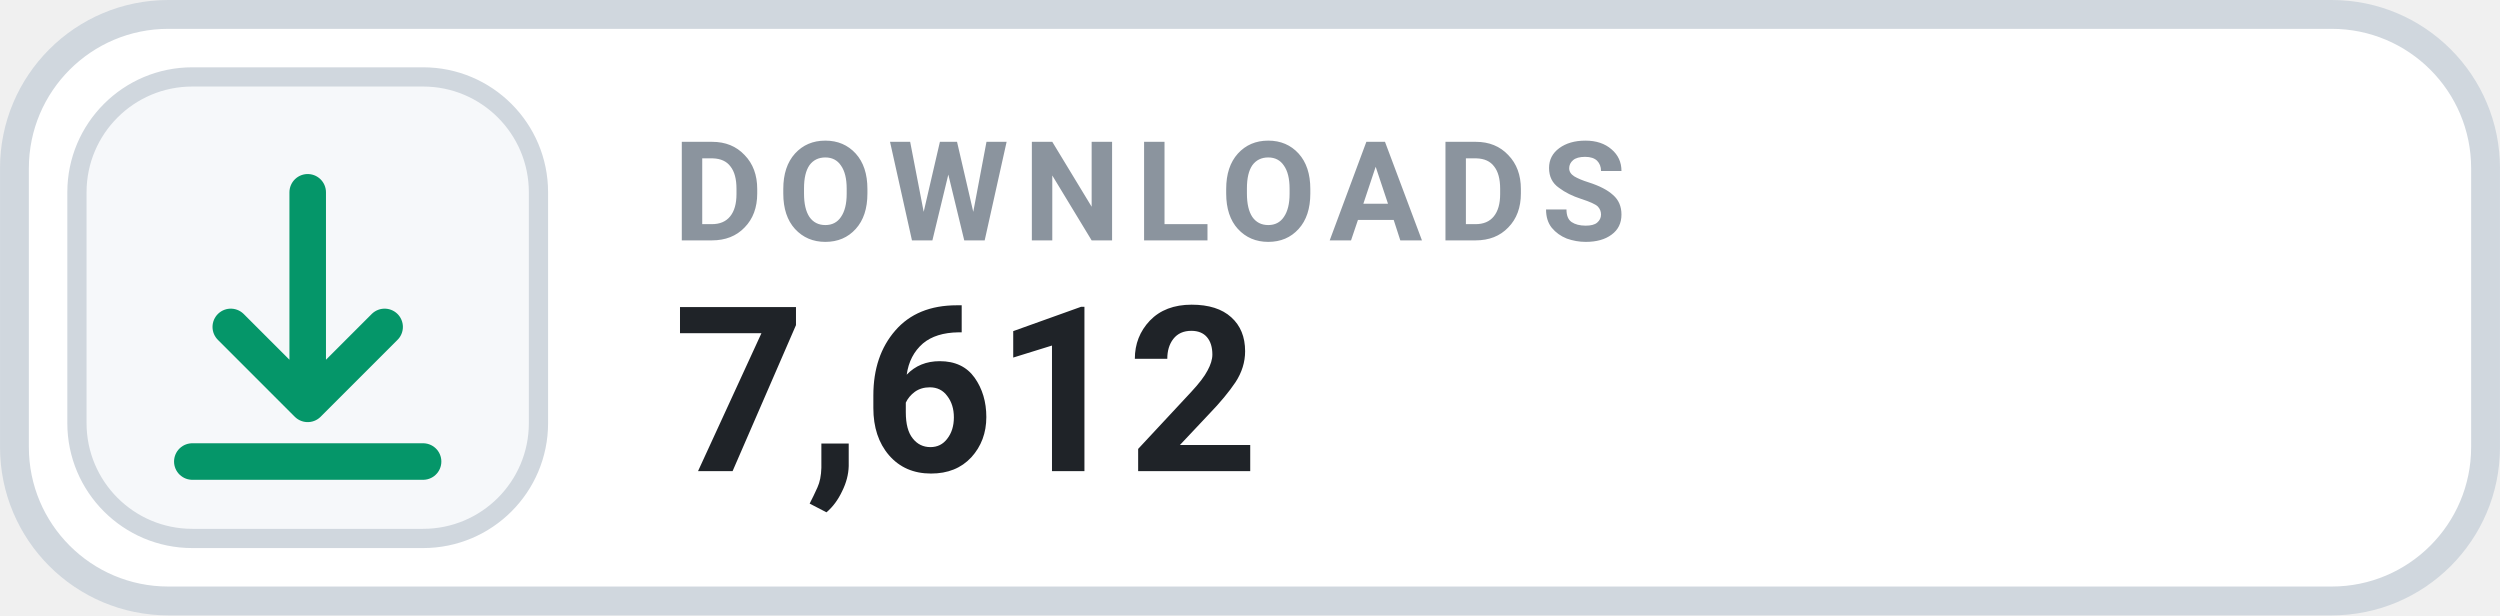
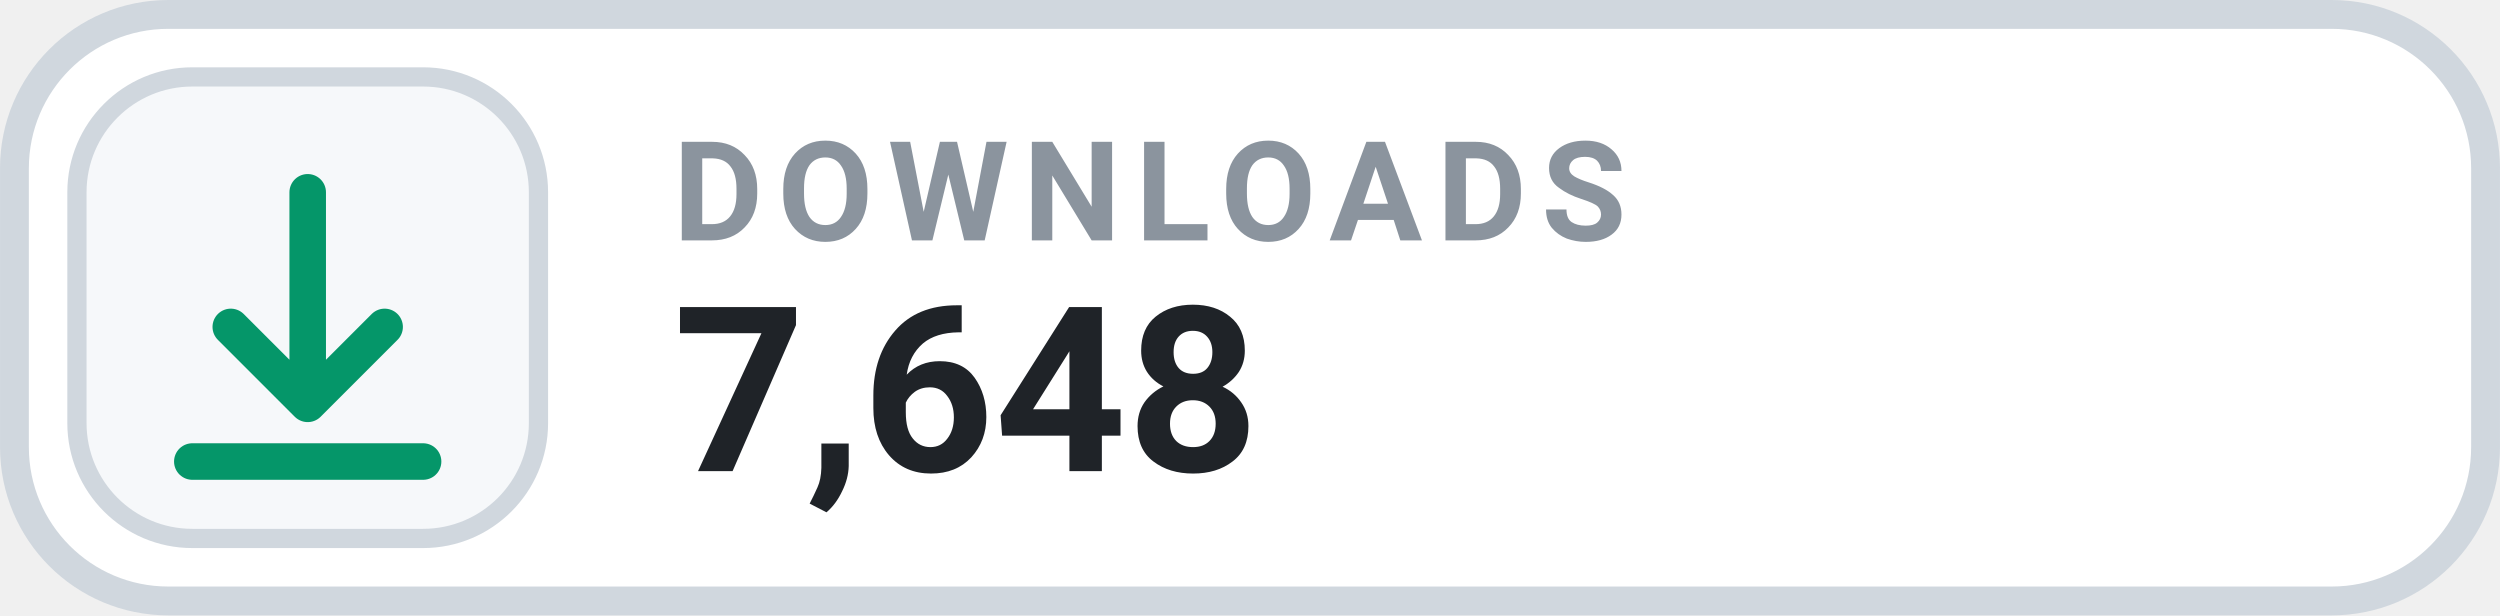
- <svg xmlns="http://www.w3.org/2000/svg" width="126" height="31.015" viewBox="0 0 130 32" role="img" aria-label="DOWNLOADS 7,612">
+ <svg xmlns="http://www.w3.org/2000/svg" width="126" height="31.015" viewBox="0 0 130 32" role="img" aria-label="DOWNLOADS 7,648">
  <rect x=".75" y=".75" width="128.5" height="30.5" rx="8" fill="#FFFFFF" stroke="#D0D7DE" stroke-width="1.5" />
  <rect x="4" y="4" width="24" height="24" rx="6" fill="#F6F8FA" stroke="#D0D7DE" stroke-width="1" />
  <g transform="translate(16 16)" style="color:#059669;">
    <path d="M0 -6 v11 m0 0 l4 -4 m-4 4 l-4 -4 M-6 8 h12" fill="none" stroke="currentColor" stroke-width="1.9" stroke-linecap="round" stroke-linejoin="round" />
  </g>
  <text x="35" y="12.5" fill="#8B949E" font-family="-apple-system,BlinkMacSystemFont,'Segoe UI',Roboto,Helvetica,Arial,sans-serif" font-size="7.2" font-weight="700" letter-spacing=".75">DOWNLOADS</text>
-   <text x="35" y="24.5" fill="#1F2328" font-family="-apple-system,BlinkMacSystemFont,'Segoe UI',Roboto,Helvetica,Arial,sans-serif" font-size="12" font-weight="700">7,612</text>
+   <text x="35" y="24.5" fill="#1F2328" font-family="-apple-system,BlinkMacSystemFont,'Segoe UI',Roboto,Helvetica,Arial,sans-serif" font-size="12" font-weight="700">7,648</text>
</svg>
